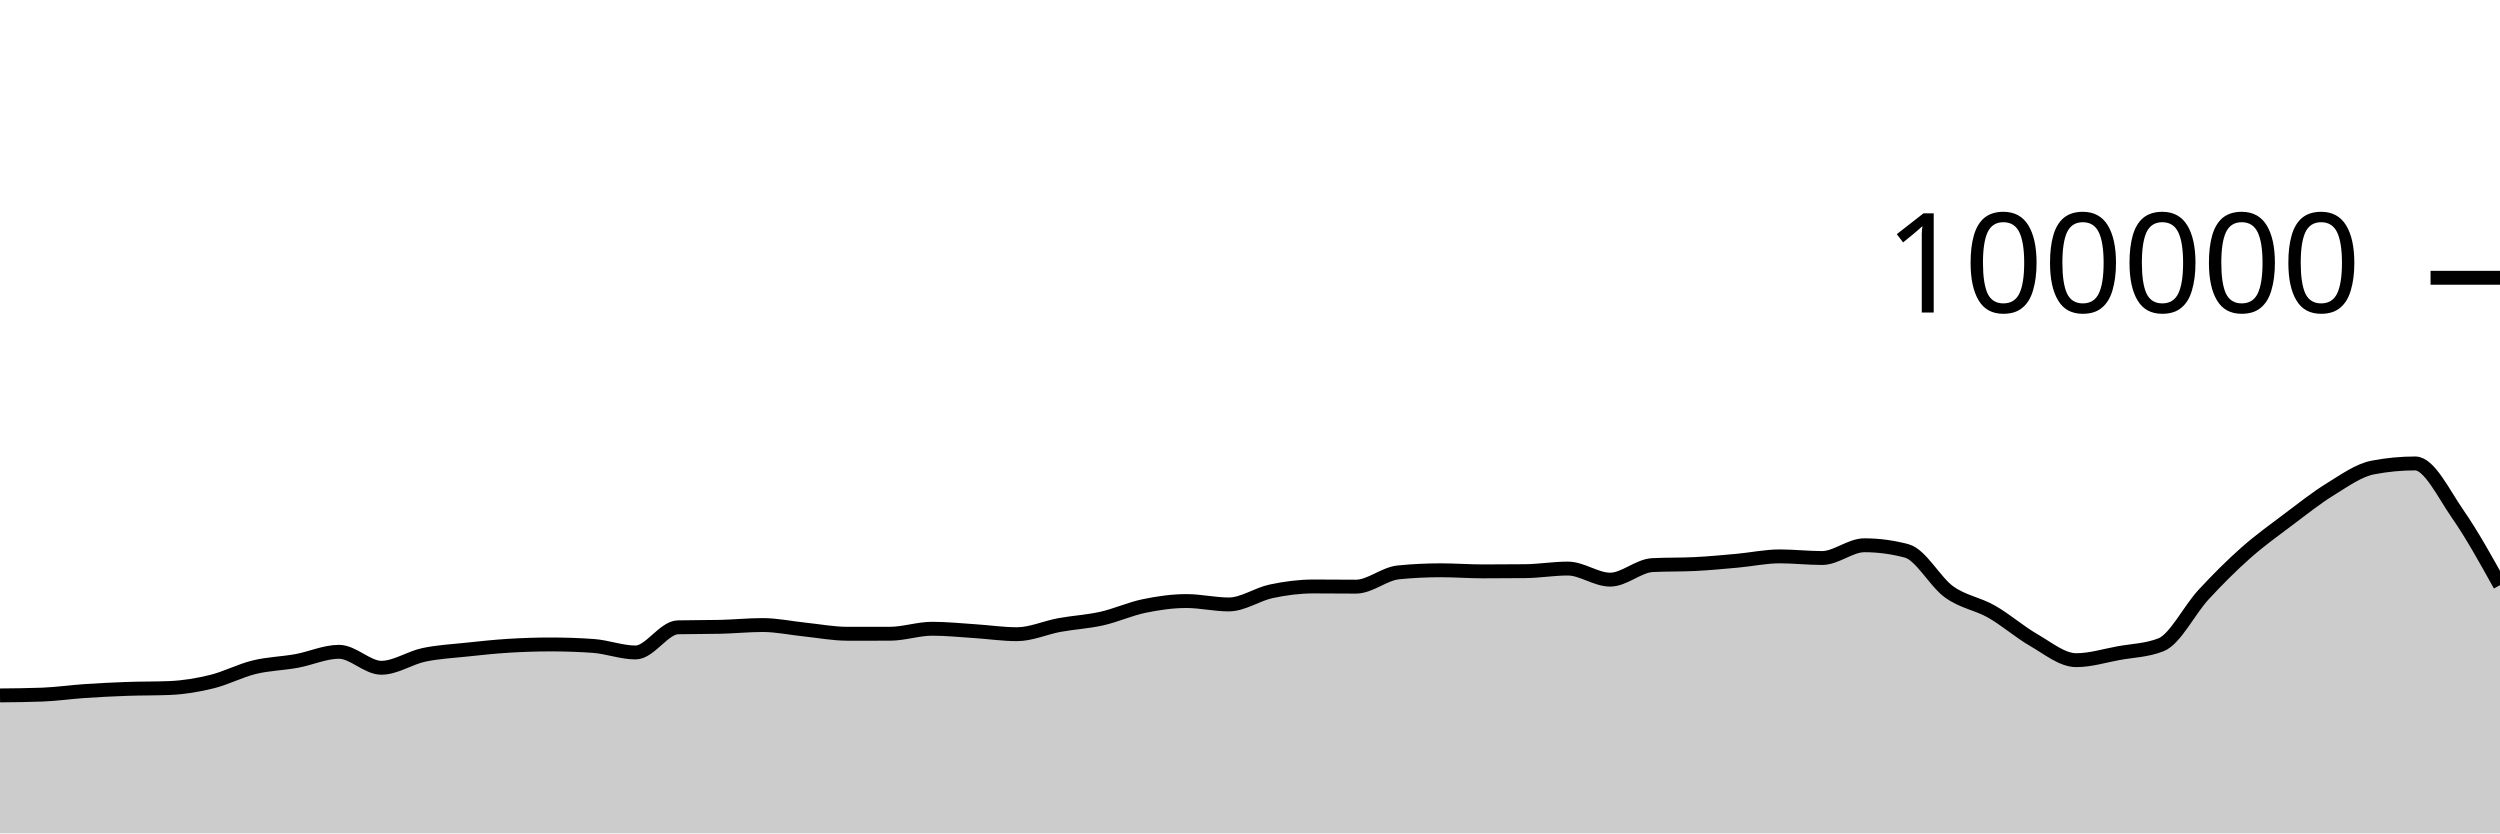
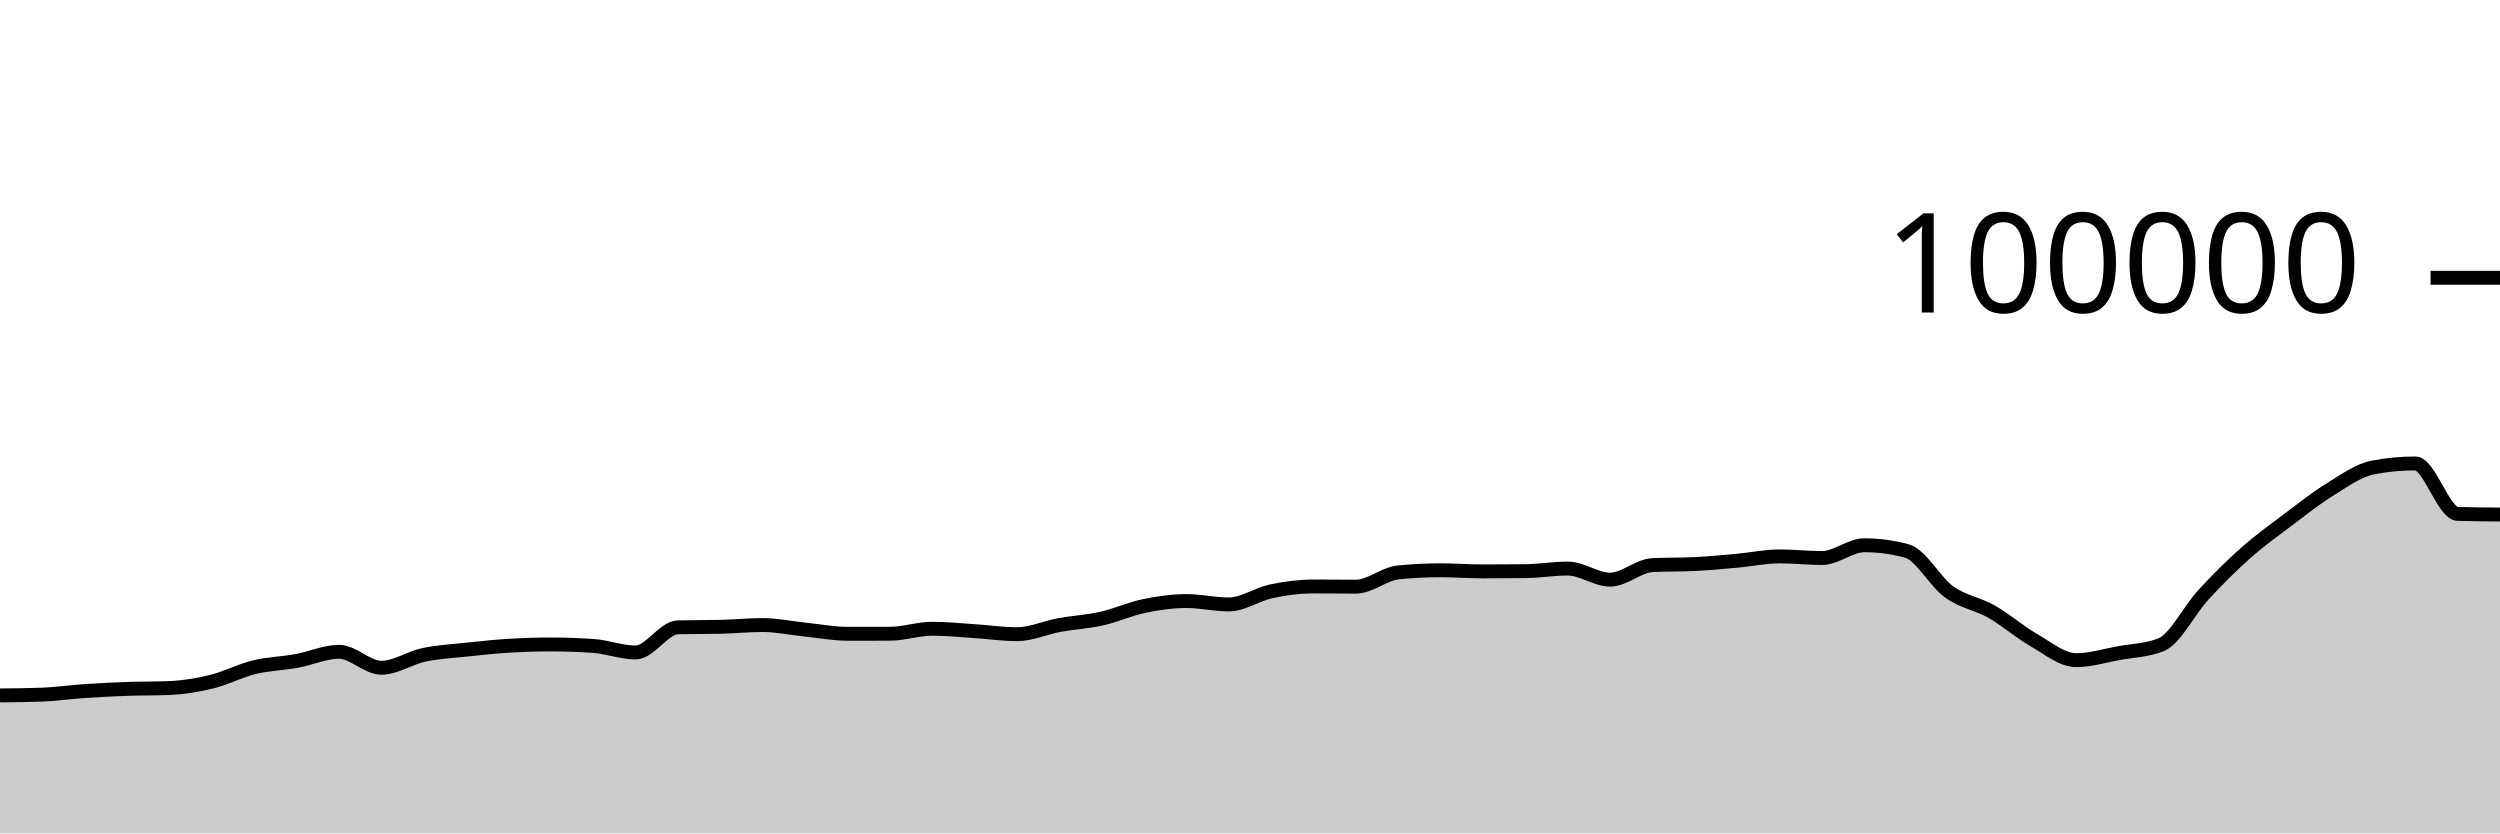
<svg xmlns="http://www.w3.org/2000/svg" viewBox="0 0 180 60">
  <g transform="translate(0,20)">
-     <path class="area" fill="rgba(0, 0, 0, 0.2)" d="M0,30.07C1.017,30.06,2.034,30.051,3.051,30.012C4.068,29.973,5.085,29.824,6.102,29.756C7.119,29.687,8.136,29.636,9.153,29.6C10.169,29.564,11.186,29.579,12.203,29.538C13.22,29.497,14.237,29.328,15.254,29.078C16.271,28.828,17.288,28.287,18.305,28.039C19.322,27.791,20.339,27.774,21.356,27.589C22.373,27.404,23.39,26.93,24.407,26.93C25.424,26.93,26.441,28.079,27.458,28.079C28.475,28.079,29.492,27.369,30.508,27.152C31.525,26.935,32.542,26.887,33.559,26.777C34.576,26.668,35.593,26.559,36.61,26.496C37.627,26.434,38.644,26.4,39.661,26.4C40.678,26.4,41.695,26.435,42.712,26.506C43.729,26.577,44.746,26.978,45.763,26.978C46.78,26.978,47.797,25.19,48.814,25.166C49.831,25.143,50.847,25.155,51.864,25.131C52.881,25.108,53.898,25.003,54.915,25.003C55.932,25.003,56.949,25.226,57.966,25.33C58.983,25.435,60,25.631,61.017,25.631C62.034,25.631,63.051,25.631,64.068,25.63C65.085,25.629,66.102,25.27,67.119,25.27C68.136,25.27,69.153,25.376,70.169,25.442C71.186,25.507,72.203,25.662,73.22,25.662C74.237,25.662,75.254,25.19,76.271,25.003C77.288,24.816,78.305,24.766,79.322,24.538C80.339,24.31,81.356,23.844,82.373,23.633C83.39,23.423,84.407,23.276,85.424,23.276C86.441,23.276,87.458,23.52,88.475,23.52C89.492,23.52,90.508,22.79,91.525,22.574C92.542,22.358,93.559,22.225,94.576,22.225C95.593,22.225,96.61,22.239,97.627,22.239C98.644,22.239,99.661,21.313,100.678,21.212C101.695,21.11,102.712,21.06,103.729,21.06C104.746,21.06,105.763,21.139,106.78,21.139C107.797,21.139,108.814,21.134,109.831,21.123C110.847,21.112,111.864,20.936,112.881,20.936C113.898,20.936,114.915,21.734,115.932,21.734C116.949,21.734,117.966,20.737,118.983,20.687C120,20.636,121.017,20.662,122.034,20.611C123.051,20.561,124.068,20.464,125.085,20.372C126.102,20.28,127.119,20.059,128.136,20.059C129.153,20.059,130.169,20.177,131.186,20.177C132.203,20.177,133.22,19.259,134.237,19.259C135.254,19.259,136.271,19.395,137.288,19.668C138.305,19.941,139.322,21.892,140.339,22.62C141.356,23.348,142.373,23.457,143.39,24.036C144.407,24.614,145.424,25.509,146.441,26.092C147.458,26.675,148.475,27.532,149.492,27.532C150.508,27.532,151.525,27.211,152.542,27.026C153.559,26.842,154.576,26.825,155.593,26.424C156.61,26.022,157.627,23.929,158.644,22.826C159.661,21.724,160.678,20.71,161.695,19.808C162.712,18.907,163.729,18.181,164.746,17.415C165.763,16.65,166.78,15.841,167.797,15.216C168.814,14.59,169.831,13.855,170.847,13.66C171.864,13.465,172.881,13.367,173.898,13.367C174.915,13.367,175.932,15.54,176.949,17.001C177.966,18.462,178.983,20.297,180,22.132L180,40C178.983,40,177.966,40,176.949,40C175.932,40,174.915,40,173.898,40C172.881,40,171.864,40,170.847,40C169.831,40,168.814,40,167.797,40C166.78,40,165.763,40,164.746,40C163.729,40,162.712,40,161.695,40C160.678,40,159.661,40,158.644,40C157.627,40,156.61,40,155.593,40C154.576,40,153.559,40,152.542,40C151.525,40,150.508,40,149.492,40C148.475,40,147.458,40,146.441,40C145.424,40,144.407,40,143.39,40C142.373,40,141.356,40,140.339,40C139.322,40,138.305,40,137.288,40C136.271,40,135.254,40,134.237,40C133.22,40,132.203,40,131.186,40C130.169,40,129.153,40,128.136,40C127.119,40,126.102,40,125.085,40C124.068,40,123.051,40,122.034,40C121.017,40,120,40,118.983,40C117.966,40,116.949,40,115.932,40C114.915,40,113.898,40,112.881,40C111.864,40,110.847,40,109.831,40C108.814,40,107.797,40,106.78,40C105.763,40,104.746,40,103.729,40C102.712,40,101.695,40,100.678,40C99.661,40,98.644,40,97.627,40C96.61,40,95.593,40,94.576,40C93.559,40,92.542,40,91.525,40C90.508,40,89.492,40,88.475,40C87.458,40,86.441,40,85.424,40C84.407,40,83.39,40,82.373,40C81.356,40,80.339,40,79.322,40C78.305,40,77.288,40,76.271,40C75.254,40,74.237,40,73.22,40C72.203,40,71.186,40,70.169,40C69.153,40,68.136,40,67.119,40C66.102,40,65.085,40,64.068,40C63.051,40,62.034,40,61.017,40C60,40,58.983,40,57.966,40C56.949,40,55.932,40,54.915,40C53.898,40,52.881,40,51.864,40C50.847,40,49.831,40,48.814,40C47.797,40,46.78,40,45.763,40C44.746,40,43.729,40,42.712,40C41.695,40,40.678,40,39.661,40C38.644,40,37.627,40,36.61,40C35.593,40,34.576,40,33.559,40C32.542,40,31.525,40,30.508,40C29.492,40,28.475,40,27.458,40C26.441,40,25.424,40,24.407,40C23.39,40,22.373,40,21.356,40C20.339,40,19.322,40,18.305,40C17.288,40,16.271,40,15.254,40C14.237,40,13.22,40,12.203,40C11.186,40,10.169,40,9.153,40C8.136,40,7.119,40,6.102,40C5.085,40,4.068,40,3.051,40C2.034,40,1.017,40,0,40Z" />
-     <path class="line" stroke="black" fill="none" d="M0,30.07C1.017,30.06,2.034,30.051,3.051,30.012C4.068,29.973,5.085,29.824,6.102,29.756C7.119,29.687,8.136,29.636,9.153,29.6C10.169,29.564,11.186,29.579,12.203,29.538C13.22,29.497,14.237,29.328,15.254,29.078C16.271,28.828,17.288,28.287,18.305,28.039C19.322,27.791,20.339,27.774,21.356,27.589C22.373,27.404,23.39,26.93,24.407,26.93C25.424,26.93,26.441,28.079,27.458,28.079C28.475,28.079,29.492,27.369,30.508,27.152C31.525,26.935,32.542,26.887,33.559,26.777C34.576,26.668,35.593,26.559,36.61,26.496C37.627,26.434,38.644,26.4,39.661,26.4C40.678,26.4,41.695,26.435,42.712,26.506C43.729,26.577,44.746,26.978,45.763,26.978C46.78,26.978,47.797,25.19,48.814,25.166C49.831,25.143,50.847,25.155,51.864,25.131C52.881,25.108,53.898,25.003,54.915,25.003C55.932,25.003,56.949,25.226,57.966,25.33C58.983,25.435,60,25.631,61.017,25.631C62.034,25.631,63.051,25.631,64.068,25.63C65.085,25.629,66.102,25.27,67.119,25.27C68.136,25.27,69.153,25.376,70.169,25.442C71.186,25.507,72.203,25.662,73.22,25.662C74.237,25.662,75.254,25.19,76.271,25.003C77.288,24.816,78.305,24.766,79.322,24.538C80.339,24.31,81.356,23.844,82.373,23.633C83.39,23.423,84.407,23.276,85.424,23.276C86.441,23.276,87.458,23.52,88.475,23.52C89.492,23.52,90.508,22.79,91.525,22.574C92.542,22.358,93.559,22.225,94.576,22.225C95.593,22.225,96.61,22.239,97.627,22.239C98.644,22.239,99.661,21.313,100.678,21.212C101.695,21.11,102.712,21.06,103.729,21.06C104.746,21.06,105.763,21.139,106.78,21.139C107.797,21.139,108.814,21.134,109.831,21.123C110.847,21.112,111.864,20.936,112.881,20.936C113.898,20.936,114.915,21.734,115.932,21.734C116.949,21.734,117.966,20.737,118.983,20.687C120,20.636,121.017,20.662,122.034,20.611C123.051,20.561,124.068,20.464,125.085,20.372C126.102,20.28,127.119,20.059,128.136,20.059C129.153,20.059,130.169,20.177,131.186,20.177C132.203,20.177,133.22,19.259,134.237,19.259C135.254,19.259,136.271,19.395,137.288,19.668C138.305,19.941,139.322,21.892,140.339,22.62C141.356,23.348,142.373,23.457,143.39,24.036C144.407,24.614,145.424,25.509,146.441,26.092C147.458,26.675,148.475,27.532,149.492,27.532C150.508,27.532,151.525,27.211,152.542,27.026C153.559,26.842,154.576,26.825,155.593,26.424C156.61,26.022,157.627,23.929,158.644,22.826C159.661,21.724,160.678,20.71,161.695,19.808C162.712,18.907,163.729,18.181,164.746,17.415C165.763,16.65,166.78,15.841,167.797,15.216C168.814,14.59,169.831,13.855,170.847,13.66C171.864,13.465,172.881,13.367,173.898,13.367C174.915,13.367,175.932,15.54,176.949,17.001C177.966,18.462,178.983,20.297,180,22.132" />
+     <path class="area" fill="rgba(0, 0, 0, 0.2)" d="M0,30.07C1.017,30.06,2.034,30.051,3.051,30.012C4.068,29.973,5.085,29.824,6.102,29.756C7.119,29.687,8.136,29.636,9.153,29.6C10.169,29.564,11.186,29.579,12.203,29.538C13.22,29.497,14.237,29.328,15.254,29.078C16.271,28.828,17.288,28.287,18.305,28.039C19.322,27.791,20.339,27.774,21.356,27.589C22.373,27.404,23.39,26.93,24.407,26.93C25.424,26.93,26.441,28.079,27.458,28.079C28.475,28.079,29.492,27.369,30.508,27.152C31.525,26.935,32.542,26.887,33.559,26.777C34.576,26.668,35.593,26.559,36.61,26.496C37.627,26.434,38.644,26.4,39.661,26.4C40.678,26.4,41.695,26.435,42.712,26.506C43.729,26.577,44.746,26.978,45.763,26.978C46.78,26.978,47.797,25.19,48.814,25.166C49.831,25.143,50.847,25.155,51.864,25.131C52.881,25.108,53.898,25.003,54.915,25.003C55.932,25.003,56.949,25.226,57.966,25.33C58.983,25.435,60,25.631,61.017,25.631C62.034,25.631,63.051,25.631,64.068,25.63C65.085,25.629,66.102,25.27,67.119,25.27C68.136,25.27,69.153,25.376,70.169,25.442C71.186,25.507,72.203,25.662,73.22,25.662C74.237,25.662,75.254,25.19,76.271,25.003C77.288,24.816,78.305,24.766,79.322,24.538C80.339,24.31,81.356,23.844,82.373,23.633C83.39,23.423,84.407,23.276,85.424,23.276C86.441,23.276,87.458,23.52,88.475,23.52C89.492,23.52,90.508,22.79,91.525,22.574C92.542,22.358,93.559,22.225,94.576,22.225C95.593,22.225,96.61,22.239,97.627,22.239C98.644,22.239,99.661,21.313,100.678,21.212C101.695,21.11,102.712,21.06,103.729,21.06C104.746,21.06,105.763,21.139,106.78,21.139C107.797,21.139,108.814,21.134,109.831,21.123C110.847,21.112,111.864,20.936,112.881,20.936C113.898,20.936,114.915,21.734,115.932,21.734C116.949,21.734,117.966,20.737,118.983,20.687C120,20.636,121.017,20.662,122.034,20.611C123.051,20.561,124.068,20.464,125.085,20.372C126.102,20.28,127.119,20.059,128.136,20.059C129.153,20.059,130.169,20.177,131.186,20.177C132.203,20.177,133.22,19.259,134.237,19.259C135.254,19.259,136.271,19.395,137.288,19.668C138.305,19.941,139.322,21.892,140.339,22.62C141.356,23.348,142.373,23.457,143.39,24.036C144.407,24.614,145.424,25.509,146.441,26.092C147.458,26.675,148.475,27.532,149.492,27.532C150.508,27.532,151.525,27.211,152.542,27.026C153.559,26.842,154.576,26.825,155.593,26.424C156.61,26.022,157.627,23.929,158.644,22.826C159.661,21.724,160.678,20.71,161.695,19.808C162.712,18.907,163.729,18.181,164.746,17.415C165.763,16.65,166.78,15.841,167.797,15.216C168.814,14.59,169.831,13.855,170.847,13.66C171.864,13.465,172.881,13.367,173.898,13.367C174.915,13.367,175.932,16.971,176.949,17.001C177.966,17.031,178.983,17.039,180,17.046L180,40C178.983,40,177.966,40,176.949,40C175.932,40,174.915,40,173.898,40C172.881,40,171.864,40,170.847,40C169.831,40,168.814,40,167.797,40C166.78,40,165.763,40,164.746,40C163.729,40,162.712,40,161.695,40C160.678,40,159.661,40,158.644,40C157.627,40,156.61,40,155.593,40C154.576,40,153.559,40,152.542,40C151.525,40,150.508,40,149.492,40C148.475,40,147.458,40,146.441,40C145.424,40,144.407,40,143.39,40C142.373,40,141.356,40,140.339,40C139.322,40,138.305,40,137.288,40C136.271,40,135.254,40,134.237,40C133.22,40,132.203,40,131.186,40C130.169,40,129.153,40,128.136,40C127.119,40,126.102,40,125.085,40C124.068,40,123.051,40,122.034,40C121.017,40,120,40,118.983,40C117.966,40,116.949,40,115.932,40C114.915,40,113.898,40,112.881,40C111.864,40,110.847,40,109.831,40C108.814,40,107.797,40,106.78,40C105.763,40,104.746,40,103.729,40C102.712,40,101.695,40,100.678,40C99.661,40,98.644,40,97.627,40C96.61,40,95.593,40,94.576,40C93.559,40,92.542,40,91.525,40C90.508,40,89.492,40,88.475,40C87.458,40,86.441,40,85.424,40C84.407,40,83.39,40,82.373,40C81.356,40,80.339,40,79.322,40C78.305,40,77.288,40,76.271,40C75.254,40,74.237,40,73.22,40C72.203,40,71.186,40,70.169,40C69.153,40,68.136,40,67.119,40C66.102,40,65.085,40,64.068,40C63.051,40,62.034,40,61.017,40C60,40,58.983,40,57.966,40C56.949,40,55.932,40,54.915,40C53.898,40,52.881,40,51.864,40C50.847,40,49.831,40,48.814,40C47.797,40,46.78,40,45.763,40C44.746,40,43.729,40,42.712,40C41.695,40,40.678,40,39.661,40C38.644,40,37.627,40,36.61,40C35.593,40,34.576,40,33.559,40C32.542,40,31.525,40,30.508,40C29.492,40,28.475,40,27.458,40C26.441,40,25.424,40,24.407,40C23.39,40,22.373,40,21.356,40C20.339,40,19.322,40,18.305,40C17.288,40,16.271,40,15.254,40C14.237,40,13.22,40,12.203,40C11.186,40,10.169,40,9.153,40C8.136,40,7.119,40,6.102,40C5.085,40,4.068,40,3.051,40C2.034,40,1.017,40,0,40Z" />
+     <path class="line" stroke="black" fill="none" d="M0,30.07C1.017,30.06,2.034,30.051,3.051,30.012C4.068,29.973,5.085,29.824,6.102,29.756C7.119,29.687,8.136,29.636,9.153,29.6C10.169,29.564,11.186,29.579,12.203,29.538C13.22,29.497,14.237,29.328,15.254,29.078C16.271,28.828,17.288,28.287,18.305,28.039C19.322,27.791,20.339,27.774,21.356,27.589C22.373,27.404,23.39,26.93,24.407,26.93C25.424,26.93,26.441,28.079,27.458,28.079C28.475,28.079,29.492,27.369,30.508,27.152C31.525,26.935,32.542,26.887,33.559,26.777C34.576,26.668,35.593,26.559,36.61,26.496C37.627,26.434,38.644,26.4,39.661,26.4C40.678,26.4,41.695,26.435,42.712,26.506C43.729,26.577,44.746,26.978,45.763,26.978C46.78,26.978,47.797,25.19,48.814,25.166C49.831,25.143,50.847,25.155,51.864,25.131C52.881,25.108,53.898,25.003,54.915,25.003C55.932,25.003,56.949,25.226,57.966,25.33C58.983,25.435,60,25.631,61.017,25.631C62.034,25.631,63.051,25.631,64.068,25.63C65.085,25.629,66.102,25.27,67.119,25.27C68.136,25.27,69.153,25.376,70.169,25.442C71.186,25.507,72.203,25.662,73.22,25.662C74.237,25.662,75.254,25.19,76.271,25.003C77.288,24.816,78.305,24.766,79.322,24.538C80.339,24.31,81.356,23.844,82.373,23.633C83.39,23.423,84.407,23.276,85.424,23.276C86.441,23.276,87.458,23.52,88.475,23.52C89.492,23.52,90.508,22.79,91.525,22.574C92.542,22.358,93.559,22.225,94.576,22.225C95.593,22.225,96.61,22.239,97.627,22.239C98.644,22.239,99.661,21.313,100.678,21.212C101.695,21.11,102.712,21.06,103.729,21.06C104.746,21.06,105.763,21.139,106.78,21.139C107.797,21.139,108.814,21.134,109.831,21.123C110.847,21.112,111.864,20.936,112.881,20.936C113.898,20.936,114.915,21.734,115.932,21.734C116.949,21.734,117.966,20.737,118.983,20.687C120,20.636,121.017,20.662,122.034,20.611C123.051,20.561,124.068,20.464,125.085,20.372C126.102,20.28,127.119,20.059,128.136,20.059C129.153,20.059,130.169,20.177,131.186,20.177C132.203,20.177,133.22,19.259,134.237,19.259C135.254,19.259,136.271,19.395,137.288,19.668C138.305,19.941,139.322,21.892,140.339,22.62C141.356,23.348,142.373,23.457,143.39,24.036C144.407,24.614,145.424,25.509,146.441,26.092C147.458,26.675,148.475,27.532,149.492,27.532C150.508,27.532,151.525,27.211,152.542,27.026C153.559,26.842,154.576,26.825,155.593,26.424C156.61,26.022,157.627,23.929,158.644,22.826C159.661,21.724,160.678,20.71,161.695,19.808C162.712,18.907,163.729,18.181,164.746,17.415C165.763,16.65,166.78,15.841,167.797,15.216C168.814,14.59,169.831,13.855,170.847,13.66C171.864,13.465,172.881,13.367,173.898,13.367C174.915,13.367,175.932,16.971,176.949,17.001C177.966,17.031,178.983,17.039,180,17.046" />
    <path class="axis-ceiling" stroke-width="1" stroke="black" fill="none" d="M175,0L180,0" />
    <text class="axis-ceiling-label" font-family="sans-serif" text-anchor="end" font-size="10px" x="170" y="2.5">100000</text>
  </g>
</svg>
